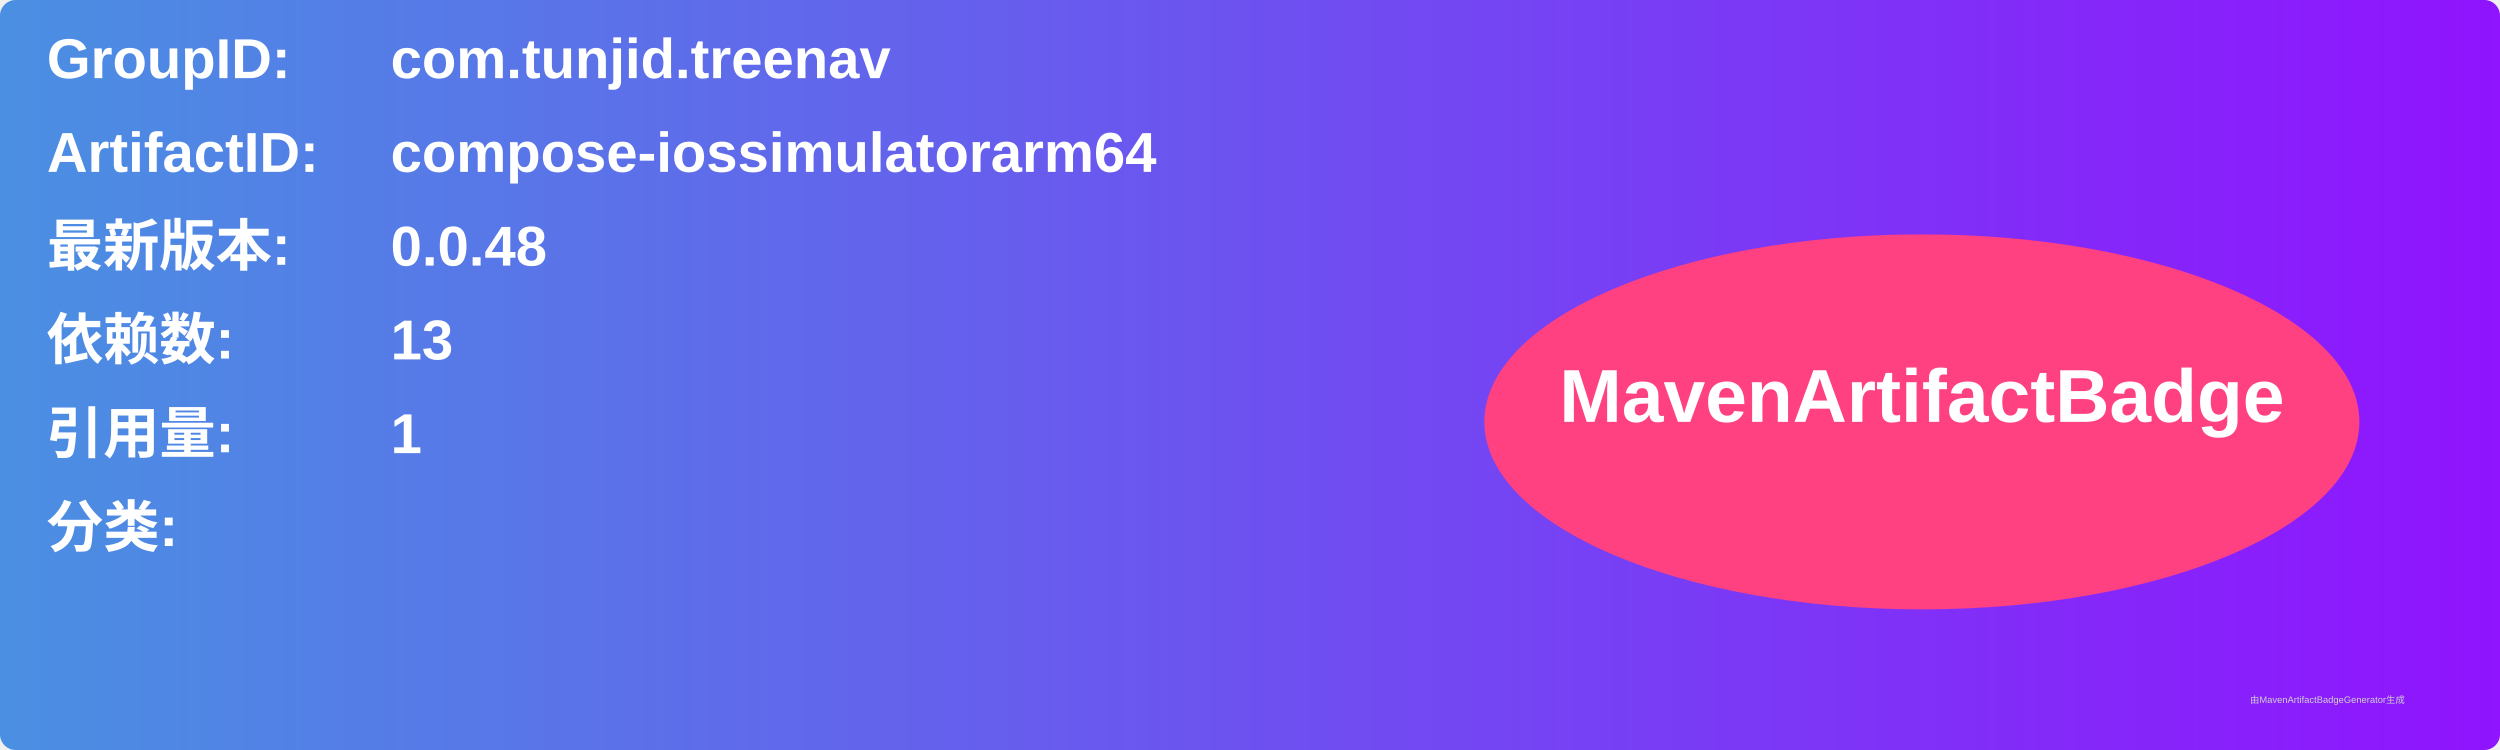
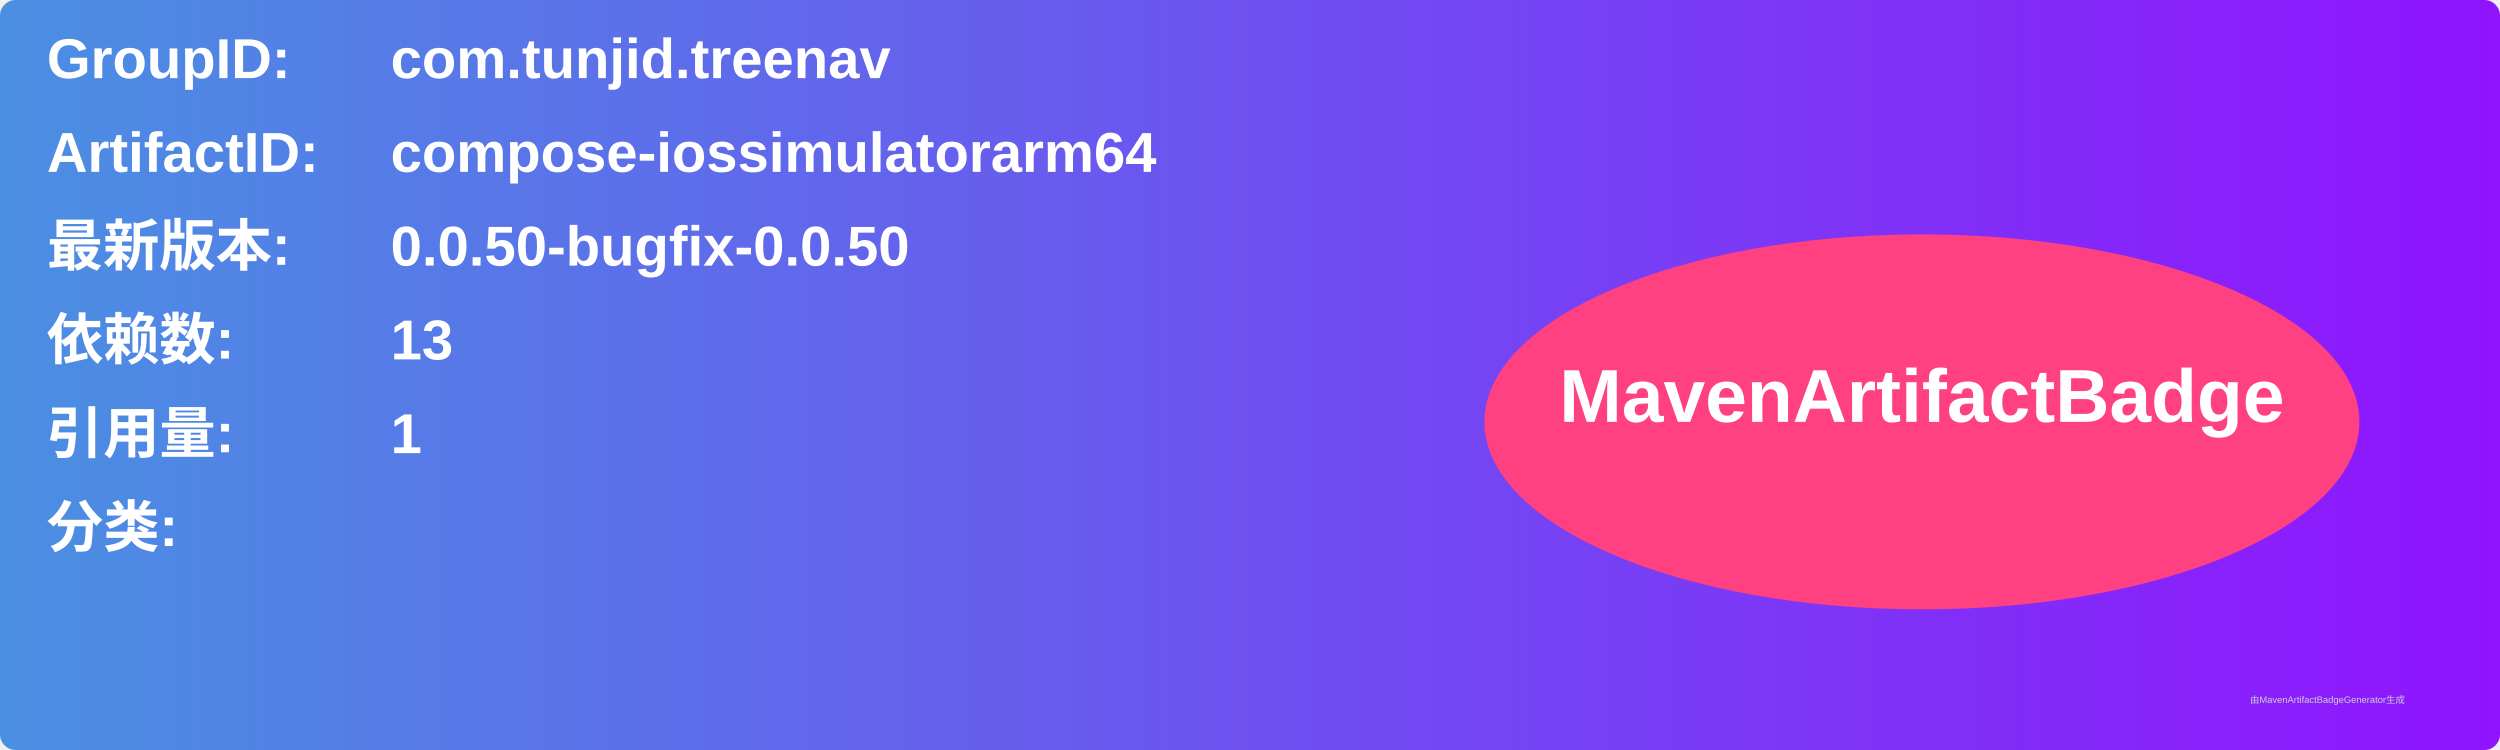
<svg xmlns="http://www.w3.org/2000/svg" width="800" height="240" viewBox="0 0 800 240">
  <linearGradient id="grad" x1="0%" y1="0%" x2="100%" y2="0%">
    <stop offset="0%" stop-color="#4a90e2" />
    <stop offset="100%" stop-color="#9013fe" />
  </linearGradient>
  <rect width="100%" height="100%" rx="5" ry="5" fill="url(#grad)" />
  <g transform="translate(15, 15)">
    <text x="0" y="10" font-family="Arial" font-size="18" fill="white" font-weight="bold" width="260">GroupID:</text>
    <text x="110" y="10" font-family="Arial" font-size="18" fill="white" font-weight="bold" width="460">com.tunjid.treenav</text>
    <text x="0" y="40" font-family="Arial" font-size="18" fill="white" font-weight="bold" width="260">ArtifactID:</text>
    <text x="110" y="40" font-family="Arial" font-size="18" fill="white" font-weight="bold" width="460">compose-iossimulatorarm64</text>
    <text x="0" y="70" font-family="Arial" font-size="18" fill="white" font-weight="bold">最新版本:</text>
    <text x="110" y="70" font-family="Arial" font-size="18" fill="white" font-weight="bold">
-       <tspan font-weight="bold">0.0.48</tspan>
+       <tspan font-weight="bold">0.0.50-bugfix-0.0.50</tspan>
    </text>
    <text x="0" y="100" font-family="Arial" font-size="18" fill="white" font-weight="bold">依赖数: </text>
    <text x="110" y="100" font-family="Arial" font-size="18" fill="white">
      <tspan font-weight="bold">13</tspan>
    </text>
    <text x="0" y="130" font-family="Arial" font-size="18" fill="white" font-weight="bold">引用量: </text>
    <text x="110" y="130" font-family="Arial" font-size="18" fill="white">
      <tspan font-weight="bold">1</tspan>
    </text>
    <text x="0" y="160" font-family="Arial" font-size="18" fill="white" font-weight="bold">分类:</text>
    <text x="10" y="190" font-family="Arial" font-size="10" fill="white">
      <tspan font-weight="bold" />
    </text>
    <ellipse cx="600" cy="120" rx="140" ry="60" fill="#ff4081" />
    <text x="600" y="120" text-anchor="middle" font-family="Arial" font-size="24" fill="white" font-weight="bold">MavenArtifactBadge</text>
  </g>
  <text x="720" y="225" font-family="Arial" font-size="3" fill="#d0d0d0">由MavenArtifactBadgeGenerator生成</text>
</svg>
